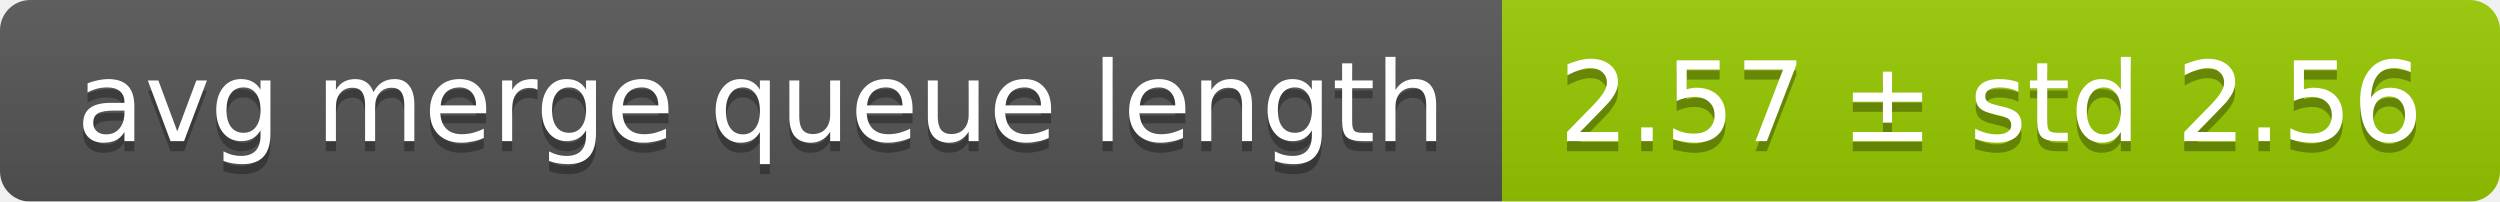
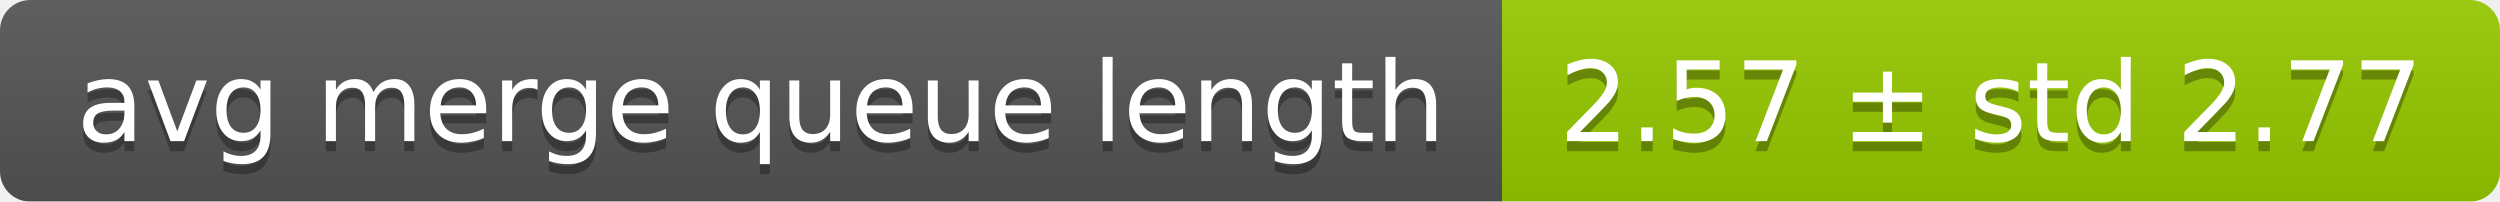
<svg xmlns="http://www.w3.org/2000/svg" width="248" height="20">
  <linearGradient id="smooth" x2="0" y2="100%">
    <stop offset="0" stop-color="#bbb" stop-opacity=".1" />
    <stop offset="1" stop-opacity=".1" />
  </linearGradient>
  <mask id="round">
    <rect width="248" height="20" rx="3" fill="#fff" />
  </mask>
  <g mask="url(#round)">
    <rect width="149" height="20" fill="#555" />
    <rect x="149" width="99" height="20" fill="#97ca00" />
    <rect width="248" height="20" fill="url(#smooth)" />
  </g>
  <g fill="#fff" text-anchor="middle" font-family="DejaVu Sans,Verdana,Geneva,sans-serif" font-size="11">
    <text x="75.5" y="15" fill="#010101" fill-opacity=".3">avg merge queue length</text>
    <text x="75.5" y="14">avg merge queue length</text>
-     <text x="197.5" y="15" fill="#010101" fill-opacity=".3">2.57 ± std 2.56</text>
-     <text x="197.5" y="14">2.57 ± std 2.56</text>
+     <text x="197.5" y="15" fill="#010101" fill-opacity=".3">2.57 ± std 2.77</text>
+     <text x="197.5" y="14">2.57 ± std 2.77</text>
  </g>
</svg>
